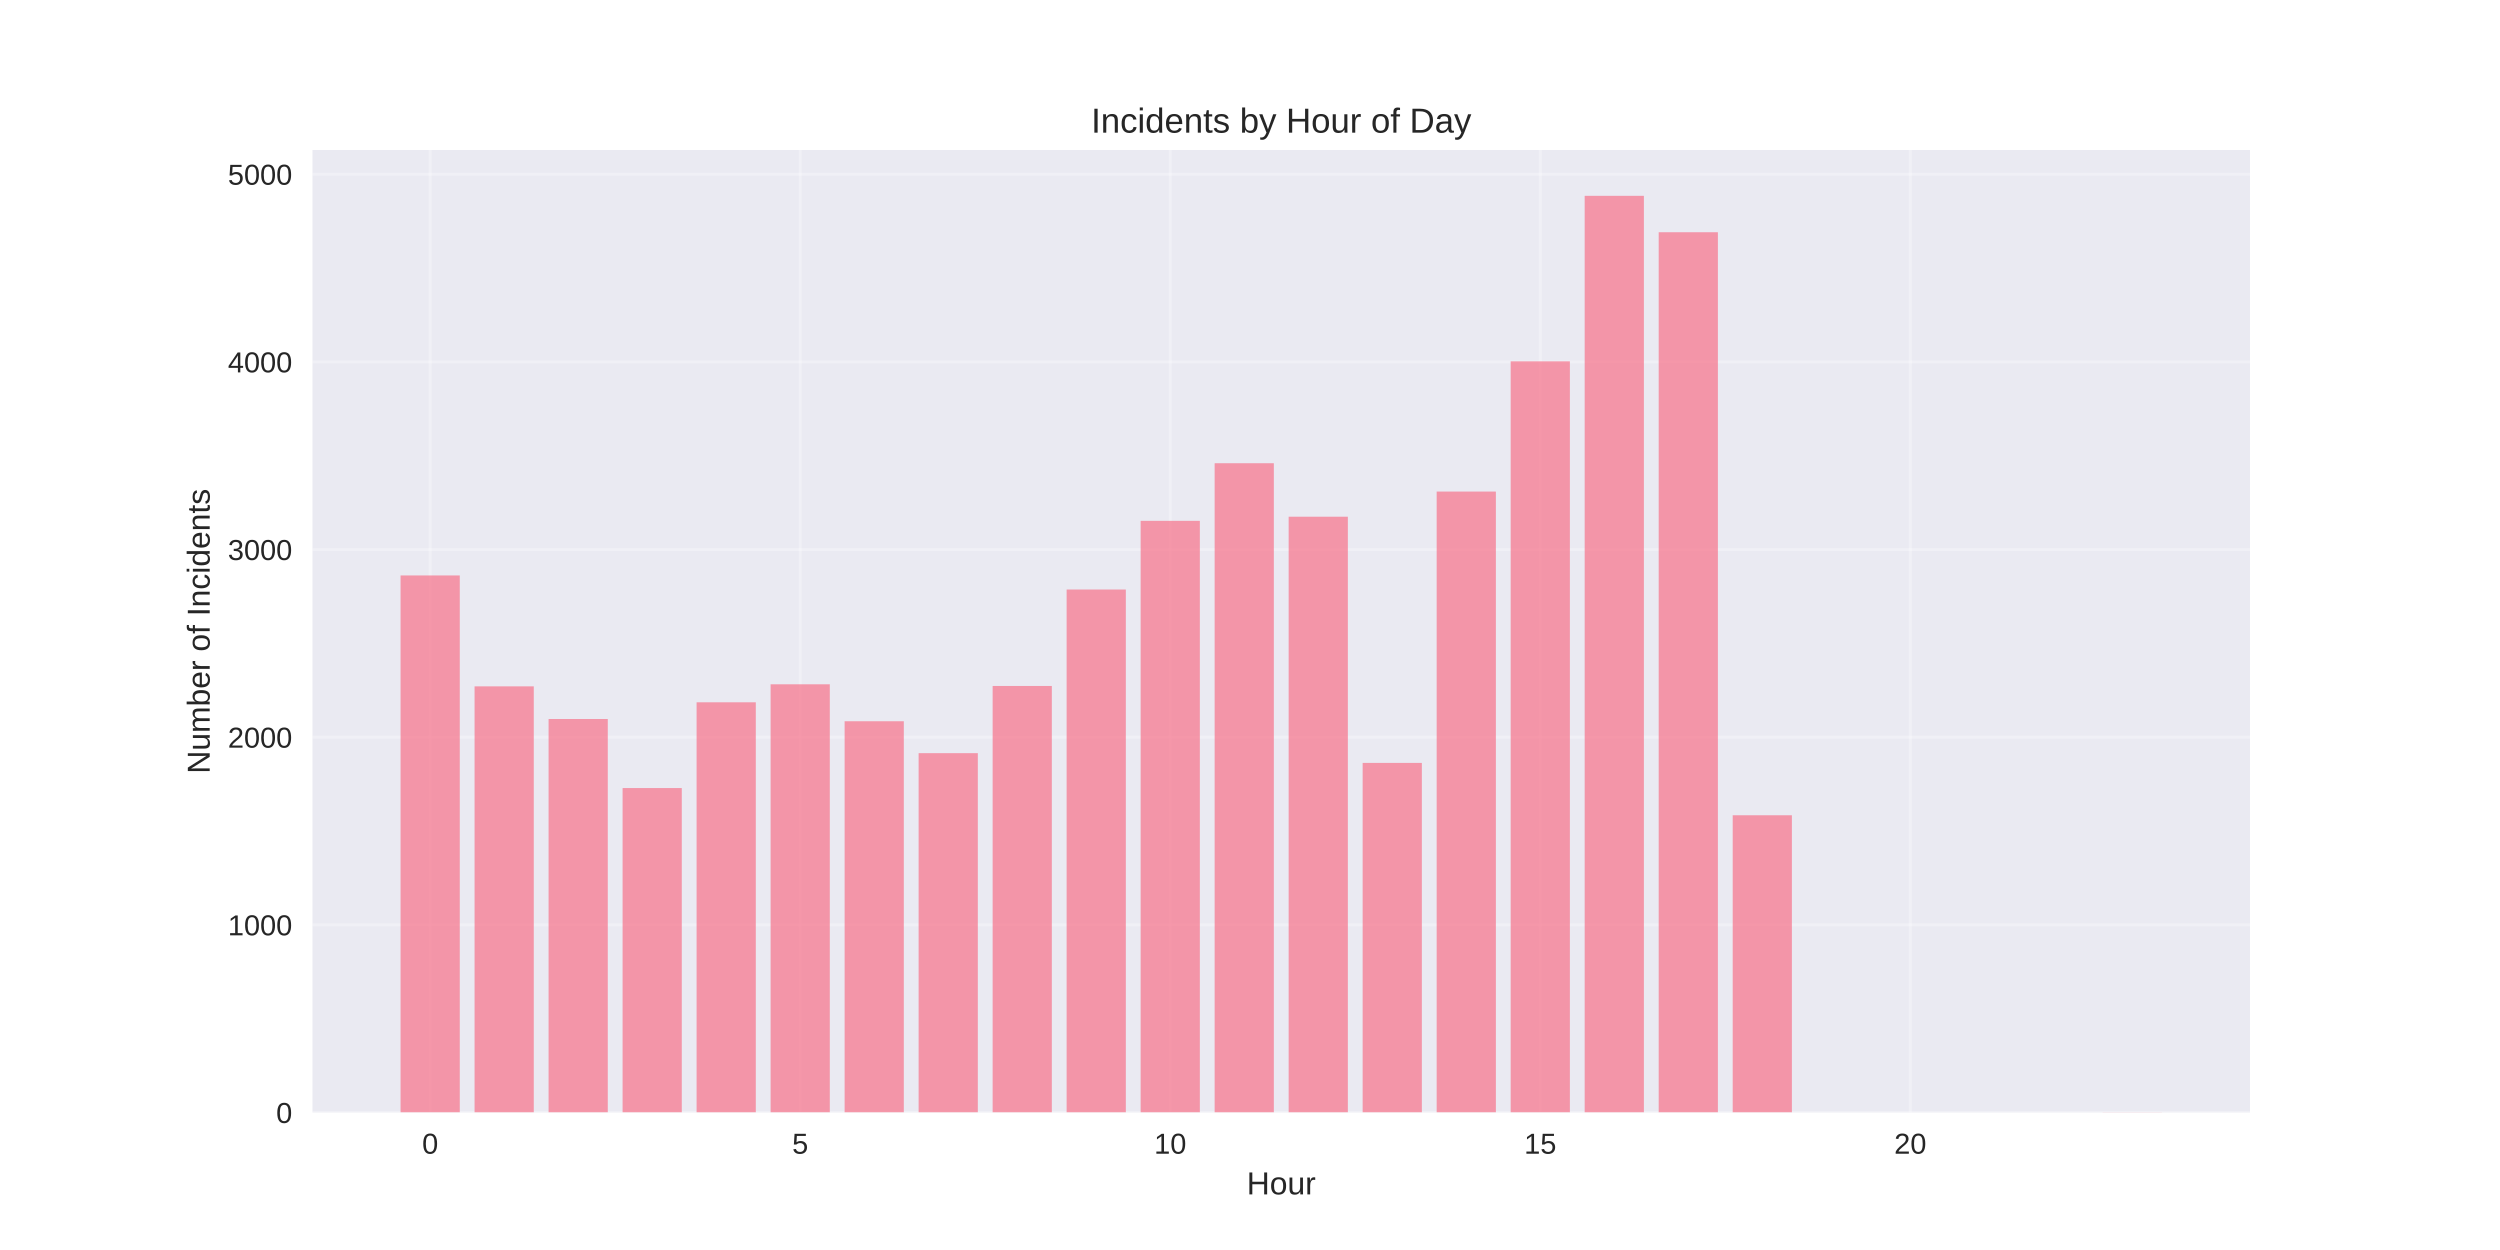
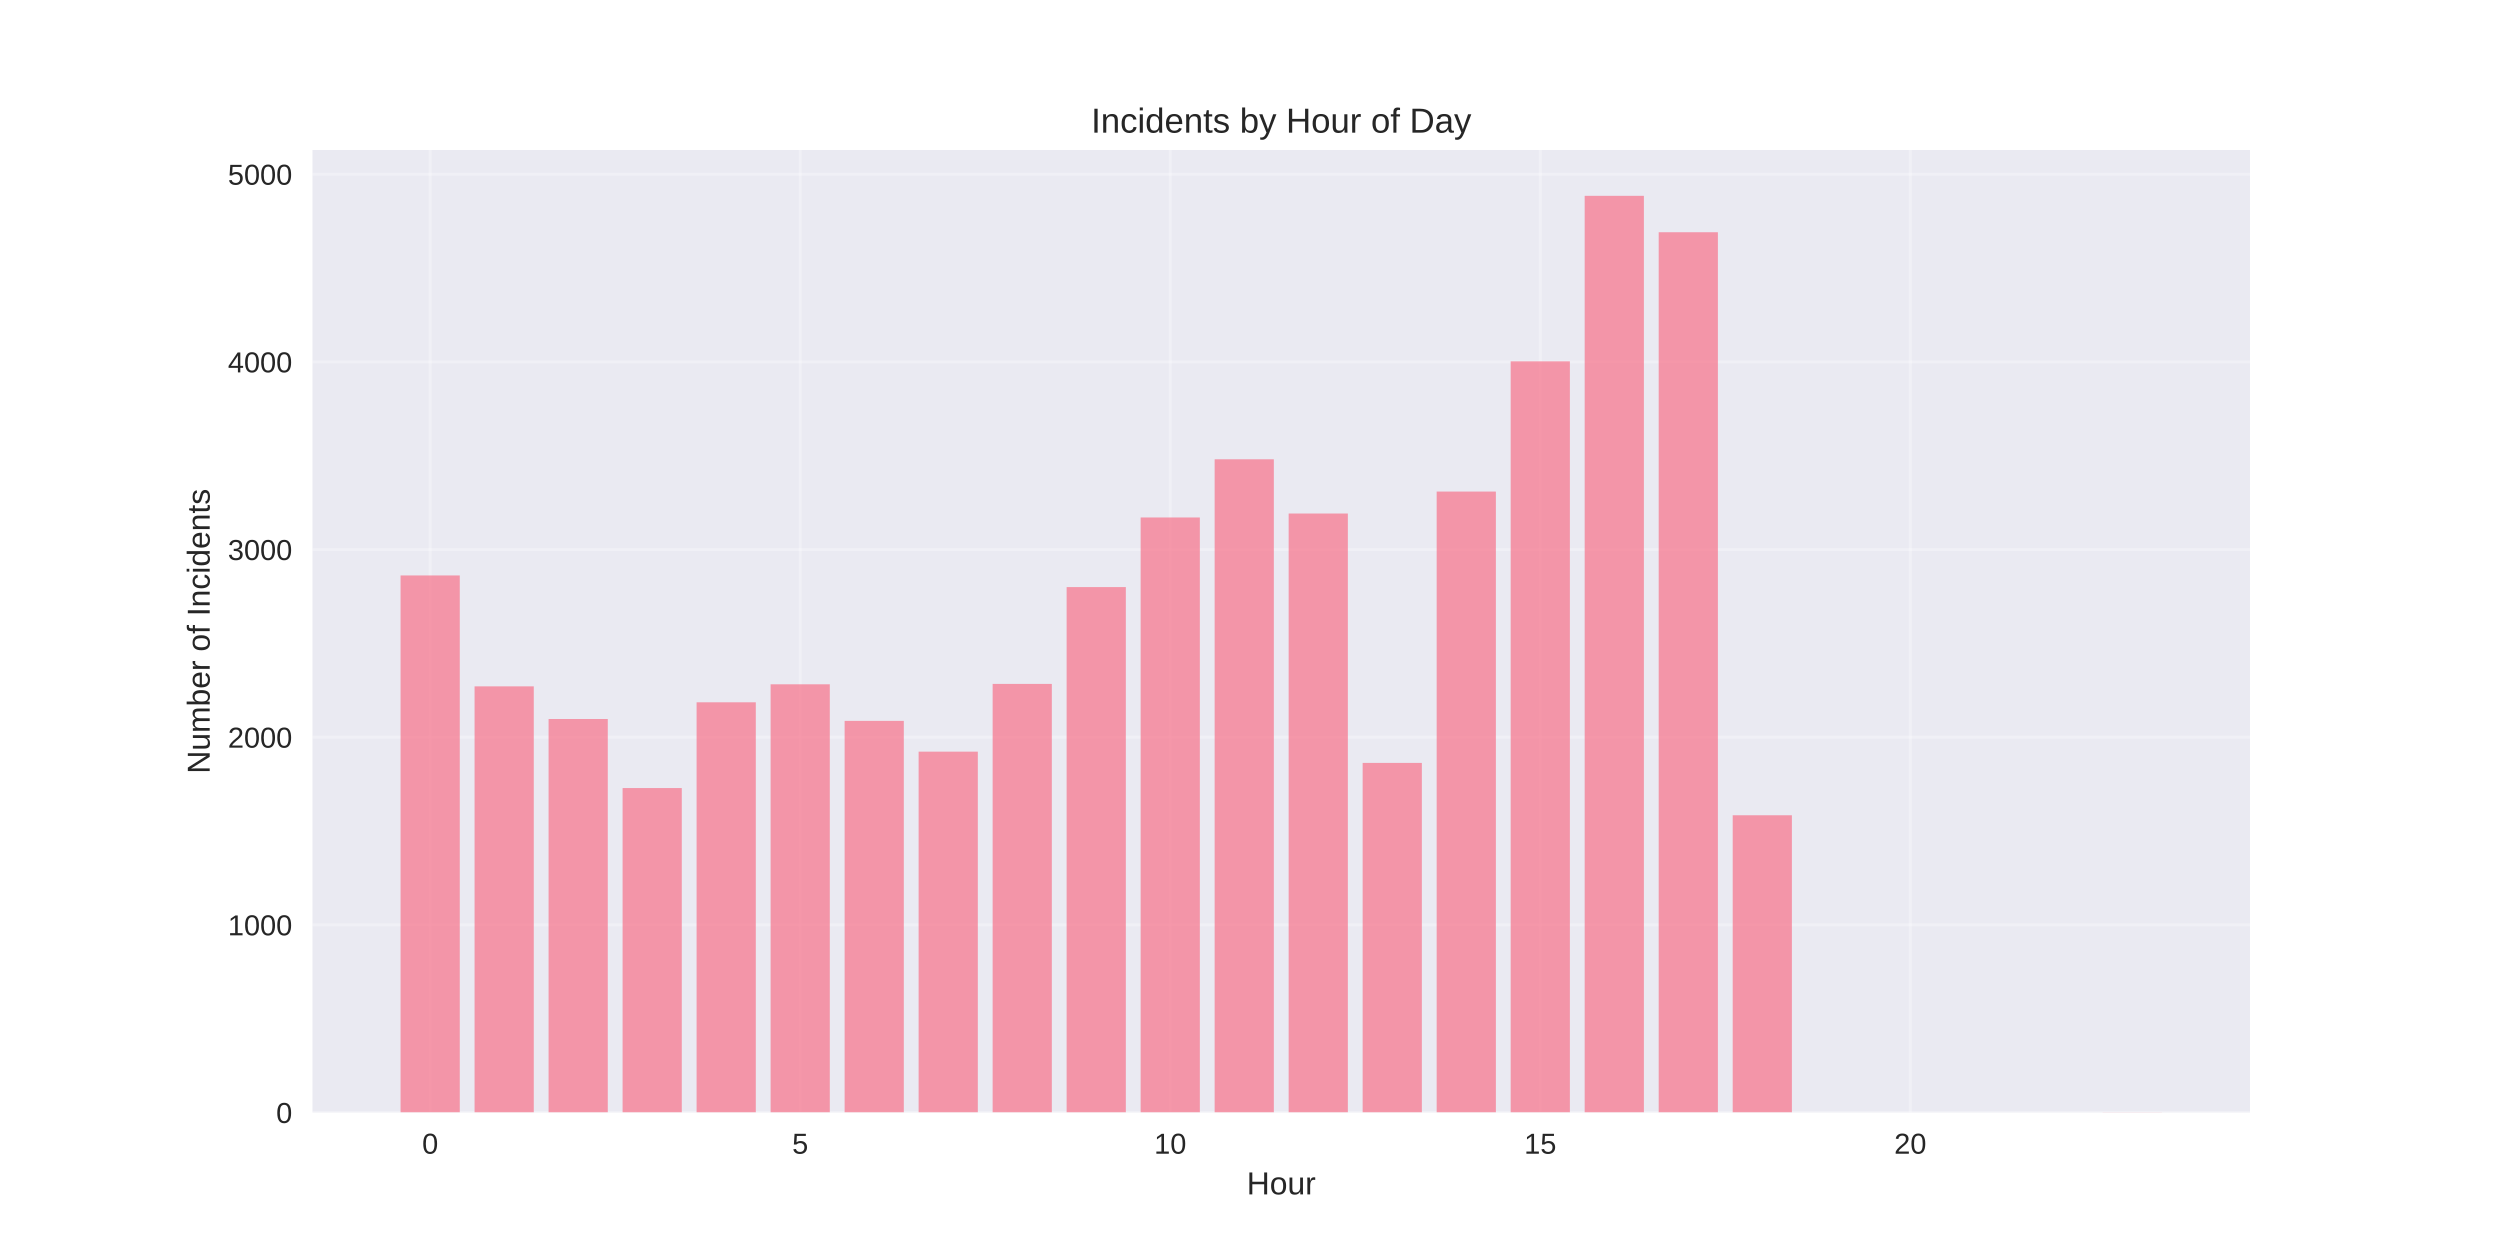
<svg xmlns="http://www.w3.org/2000/svg" width="864pt" height="432pt" viewBox="0 0 864 432" version="1.1">
  <defs>
    <style type="text/css">*{stroke-linejoin: round; stroke-linecap: butt}</style>
  </defs>
  <g id="figure_1">
    <g id="patch_1">
      <path d="M 0 432  L 864 432  L 864 0  L 0 0  z " style="fill: #ffffff" />
    </g>
    <g id="axes_1">
      <g id="patch_2">
        <path d="M 108 384.48  L 777.6 384.48  L 777.6 51.84  L 108 51.84  z " style="fill: #eaeaf2" />
      </g>
      <g id="matplotlib.axis_1">
        <g id="xtick_1">
          <g id="line2d_1">
-             <path d="M 148.667 384.48  L 148.667 51.84  " clip-path="url(#p3788e21c75)" style="fill: none; stroke: #ffffff; stroke-opacity: 0.3; stroke-linecap: round" />
+             <path d="M 148.667 384.48  L 148.667 51.84  " clip-path="url(#pda417b4fa2)" style="fill: none; stroke: #ffffff; stroke-opacity: 0.3; stroke-linecap: round" />
          </g>
          <g id="line2d_2" />
          <g id="text_1">
            <text style="fill: #262626; font: 10px 'Arial', 'Liberation Sans', 'DejaVu Sans', 'Bitstream Vera Sans', sans-serif; text-anchor: middle" x="148.667" y="398.727" transform="rotate(-0 148.6671 398.7269)">0</text>
          </g>
        </g>
        <g id="xtick_2">
          <g id="line2d_3">
-             <path d="M 276.551 384.48  L 276.551 51.84  " clip-path="url(#p3788e21c75)" style="fill: none; stroke: #ffffff; stroke-opacity: 0.3; stroke-linecap: round" />
+             <path d="M 276.551 384.48  L 276.551 51.84  " clip-path="url(#pda417b4fa2)" style="fill: none; stroke: #ffffff; stroke-opacity: 0.3; stroke-linecap: round" />
          </g>
          <g id="line2d_4" />
          <g id="text_2">
            <text style="fill: #262626; font: 10px 'Arial', 'Liberation Sans', 'DejaVu Sans', 'Bitstream Vera Sans', sans-serif; text-anchor: middle" x="276.551" y="398.727" transform="rotate(-0 276.551 398.7269)">5</text>
          </g>
        </g>
        <g id="xtick_3">
          <g id="line2d_5">
-             <path d="M 404.435 384.48  L 404.435 51.84  " clip-path="url(#p3788e21c75)" style="fill: none; stroke: #ffffff; stroke-opacity: 0.3; stroke-linecap: round" />
+             <path d="M 404.435 384.48  L 404.435 51.84  " clip-path="url(#pda417b4fa2)" style="fill: none; stroke: #ffffff; stroke-opacity: 0.3; stroke-linecap: round" />
          </g>
          <g id="line2d_6" />
          <g id="text_3">
            <text style="fill: #262626; font: 10px 'Arial', 'Liberation Sans', 'DejaVu Sans', 'Bitstream Vera Sans', sans-serif; text-anchor: middle" x="404.435" y="398.727" transform="rotate(-0 404.4348 398.7269)">10</text>
          </g>
        </g>
        <g id="xtick_4">
          <g id="line2d_7">
-             <path d="M 532.319 384.48  L 532.319 51.84  " clip-path="url(#p3788e21c75)" style="fill: none; stroke: #ffffff; stroke-opacity: 0.3; stroke-linecap: round" />
+             <path d="M 532.319 384.48  L 532.319 51.84  " clip-path="url(#pda417b4fa2)" style="fill: none; stroke: #ffffff; stroke-opacity: 0.3; stroke-linecap: round" />
          </g>
          <g id="line2d_8" />
          <g id="text_4">
            <text style="fill: #262626; font: 10px 'Arial', 'Liberation Sans', 'DejaVu Sans', 'Bitstream Vera Sans', sans-serif; text-anchor: middle" x="532.319" y="398.727" transform="rotate(-0 532.3187 398.7269)">15</text>
          </g>
        </g>
        <g id="xtick_5">
          <g id="line2d_9">
-             <path d="M 660.203 384.48  L 660.203 51.84  " clip-path="url(#p3788e21c75)" style="fill: none; stroke: #ffffff; stroke-opacity: 0.3; stroke-linecap: round" />
+             <path d="M 660.203 384.48  L 660.203 51.84  " clip-path="url(#pda417b4fa2)" style="fill: none; stroke: #ffffff; stroke-opacity: 0.3; stroke-linecap: round" />
          </g>
          <g id="line2d_10" />
          <g id="text_5">
            <text style="fill: #262626; font: 10px 'Arial', 'Liberation Sans', 'DejaVu Sans', 'Bitstream Vera Sans', sans-serif; text-anchor: middle" x="660.203" y="398.727" transform="rotate(-0 660.2026 398.7269)">20</text>
          </g>
        </g>
        <g id="text_6">
          <text style="fill: #262626; font: 11px 'Arial', 'Liberation Sans', 'DejaVu Sans', 'Bitstream Vera Sans', sans-serif; text-anchor: middle" x="442.8" y="412.773" transform="rotate(-0 442.8 412.7734)">Hour</text>
        </g>
      </g>
      <g id="matplotlib.axis_2">
        <g id="ytick_1">
          <g id="line2d_11">
-             <path d="M 108 384.48  L 777.6 384.48  " clip-path="url(#p3788e21c75)" style="fill: none; stroke: #ffffff; stroke-opacity: 0.3; stroke-linecap: round" />
+             <path d="M 108 384.48  L 777.6 384.48  " clip-path="url(#pda417b4fa2)" style="fill: none; stroke: #ffffff; stroke-opacity: 0.3; stroke-linecap: round" />
          </g>
          <g id="line2d_12" />
          <g id="text_7">
            <text style="fill: #262626; font: 10px 'Arial', 'Liberation Sans', 'DejaVu Sans', 'Bitstream Vera Sans', sans-serif; text-anchor: end" x="101" y="388.103" transform="rotate(-0 101 388.1034)">0</text>
          </g>
        </g>
        <g id="ytick_2">
          <g id="line2d_13">
-             <path d="M 108 319.628  L 777.6 319.628  " clip-path="url(#p3788e21c75)" style="fill: none; stroke: #ffffff; stroke-opacity: 0.3; stroke-linecap: round" />
+             <path d="M 108 319.628  L 777.6 319.628  " clip-path="url(#pda417b4fa2)" style="fill: none; stroke: #ffffff; stroke-opacity: 0.3; stroke-linecap: round" />
          </g>
          <g id="line2d_14" />
          <g id="text_8">
            <text style="fill: #262626; font: 10px 'Arial', 'Liberation Sans', 'DejaVu Sans', 'Bitstream Vera Sans', sans-serif; text-anchor: end" x="101" y="323.252" transform="rotate(-0 101 323.2519)">1000</text>
          </g>
        </g>
        <g id="ytick_3">
          <g id="line2d_15">
-             <path d="M 108 254.777  L 777.6 254.777  " clip-path="url(#p3788e21c75)" style="fill: none; stroke: #ffffff; stroke-opacity: 0.3; stroke-linecap: round" />
+             <path d="M 108 254.777  L 777.6 254.777  " clip-path="url(#pda417b4fa2)" style="fill: none; stroke: #ffffff; stroke-opacity: 0.3; stroke-linecap: round" />
          </g>
          <g id="line2d_16" />
          <g id="text_9">
            <text style="fill: #262626; font: 10px 'Arial', 'Liberation Sans', 'DejaVu Sans', 'Bitstream Vera Sans', sans-serif; text-anchor: end" x="101" y="258.4" transform="rotate(-0 101 258.4003)">2000</text>
          </g>
        </g>
        <g id="ytick_4">
          <g id="line2d_17">
-             <path d="M 108 189.925  L 777.6 189.925  " clip-path="url(#p3788e21c75)" style="fill: none; stroke: #ffffff; stroke-opacity: 0.3; stroke-linecap: round" />
+             <path d="M 108 189.925  L 777.6 189.925  " clip-path="url(#pda417b4fa2)" style="fill: none; stroke: #ffffff; stroke-opacity: 0.3; stroke-linecap: round" />
          </g>
          <g id="line2d_18" />
          <g id="text_10">
            <text style="fill: #262626; font: 10px 'Arial', 'Liberation Sans', 'DejaVu Sans', 'Bitstream Vera Sans', sans-serif; text-anchor: end" x="101" y="193.549" transform="rotate(-0 101 193.5487)">3000</text>
          </g>
        </g>
        <g id="ytick_5">
          <g id="line2d_19">
-             <path d="M 108 125.074  L 777.6 125.074  " clip-path="url(#p3788e21c75)" style="fill: none; stroke: #ffffff; stroke-opacity: 0.3; stroke-linecap: round" />
+             <path d="M 108 125.074  L 777.6 125.074  " clip-path="url(#pda417b4fa2)" style="fill: none; stroke: #ffffff; stroke-opacity: 0.3; stroke-linecap: round" />
          </g>
          <g id="line2d_20" />
          <g id="text_11">
            <text style="fill: #262626; font: 10px 'Arial', 'Liberation Sans', 'DejaVu Sans', 'Bitstream Vera Sans', sans-serif; text-anchor: end" x="101" y="128.697" transform="rotate(-0 101 128.6971)">4000</text>
          </g>
        </g>
        <g id="ytick_6">
          <g id="line2d_21">
-             <path d="M 108 60.222  L 777.6 60.222  " clip-path="url(#p3788e21c75)" style="fill: none; stroke: #ffffff; stroke-opacity: 0.3; stroke-linecap: round" />
+             <path d="M 108 60.222  L 777.6 60.222  " clip-path="url(#pda417b4fa2)" style="fill: none; stroke: #ffffff; stroke-opacity: 0.3; stroke-linecap: round" />
          </g>
          <g id="line2d_22" />
          <g id="text_12">
            <text style="fill: #262626; font: 10px 'Arial', 'Liberation Sans', 'DejaVu Sans', 'Bitstream Vera Sans', sans-serif; text-anchor: end" x="101" y="63.846" transform="rotate(-0 101 63.84551)">5000</text>
          </g>
        </g>
        <g id="text_13">
          <text style="fill: #262626; font: 11px 'Arial', 'Liberation Sans', 'DejaVu Sans', 'Bitstream Vera Sans', sans-serif; text-anchor: middle" x="72.474" y="218.16" transform="rotate(-90 72.47375 218.16)">Number of Incidents</text>
        </g>
      </g>
      <g id="patch_3">
-         <path d="M 138.436 384.48  L 158.898 384.48  L 158.898 198.875  L 138.436 198.875  z " clip-path="url(#p3788e21c75)" style="fill: #f77189; opacity: 0.7" />
+         <path d="M 138.436 384.48  L 158.898 384.48  L 158.898 198.875  L 138.436 198.875  z " clip-path="url(#pda417b4fa2)" style="fill: #f77189; opacity: 0.7" />
      </g>
      <g id="patch_4">
-         <path d="M 164.013 384.48  L 184.475 384.48  L 184.475 237.202  L 164.013 237.202  z " clip-path="url(#p3788e21c75)" style="fill: #f77189; opacity: 0.7" />
+         <path d="M 164.013 384.48  L 184.475 384.48  L 184.475 237.202  L 164.013 237.202  z " clip-path="url(#pda417b4fa2)" style="fill: #f77189; opacity: 0.7" />
      </g>
      <g id="patch_5">
-         <path d="M 189.59 384.48  L 210.051 384.48  L 210.051 248.486  L 189.59 248.486  z " clip-path="url(#p3788e21c75)" style="fill: #f77189; opacity: 0.7" />
+         <path d="M 189.59 384.48  L 210.051 384.48  L 210.051 248.486  L 189.59 248.486  z " clip-path="url(#pda417b4fa2)" style="fill: #f77189; opacity: 0.7" />
      </g>
      <g id="patch_6">
-         <path d="M 215.167 384.48  L 235.628 384.48  L 235.628 272.352  L 215.167 272.352  z " clip-path="url(#p3788e21c75)" style="fill: #f77189; opacity: 0.7" />
+         <path d="M 215.167 384.48  L 235.628 384.48  L 235.628 272.352  L 215.167 272.352  z " clip-path="url(#pda417b4fa2)" style="fill: #f77189; opacity: 0.7" />
      </g>
      <g id="patch_7">
-         <path d="M 240.743 384.48  L 261.205 384.48  L 261.205 242.714  L 240.743 242.714  z " clip-path="url(#p3788e21c75)" style="fill: #f77189; opacity: 0.7" />
+         <path d="M 240.743 384.48  L 261.205 384.48  L 261.205 242.714  L 240.743 242.714  z " clip-path="url(#pda417b4fa2)" style="fill: #f77189; opacity: 0.7" />
      </g>
      <g id="patch_8">
-         <path d="M 266.32 384.48  L 286.782 384.48  L 286.782 236.489  L 266.32 236.489  z " clip-path="url(#p3788e21c75)" style="fill: #f77189; opacity: 0.7" />
+         <path d="M 266.32 384.48  L 286.782 384.48  L 286.782 236.489  L 266.32 236.489  z " clip-path="url(#pda417b4fa2)" style="fill: #f77189; opacity: 0.7" />
      </g>
      <g id="patch_9">
-         <path d="M 291.897 384.48  L 312.358 384.48  L 312.358 249.264  L 291.897 249.264  z " clip-path="url(#p3788e21c75)" style="fill: #f77189; opacity: 0.7" />
+         <path d="M 291.897 384.48  L 312.358 384.48  L 312.358 249.135  L 291.897 249.135  z " clip-path="url(#pda417b4fa2)" style="fill: #f77189; opacity: 0.7" />
      </g>
      <g id="patch_10">
-         <path d="M 317.474 384.48  L 337.935 384.48  L 337.935 260.289  L 317.474 260.289  z " clip-path="url(#p3788e21c75)" style="fill: #f77189; opacity: 0.7" />
+         <path d="M 317.474 384.48  L 337.935 384.48  L 337.935 259.77  L 317.474 259.77  z " clip-path="url(#pda417b4fa2)" style="fill: #f77189; opacity: 0.7" />
      </g>
      <g id="patch_11">
-         <path d="M 343.051 384.48  L 363.512 384.48  L 363.512 237.072  L 343.051 237.072  z " clip-path="url(#p3788e21c75)" style="fill: #f77189; opacity: 0.7" />
+         <path d="M 343.051 384.48  L 363.512 384.48  L 363.512 236.359  L 343.051 236.359  z " clip-path="url(#pda417b4fa2)" style="fill: #f77189; opacity: 0.7" />
      </g>
      <g id="patch_12">
-         <path d="M 368.627 384.48  L 389.089 384.48  L 389.089 203.739  L 368.627 203.739  z " clip-path="url(#p3788e21c75)" style="fill: #f77189; opacity: 0.7" />
+         <path d="M 368.627 384.48  L 389.089 384.48  L 389.089 202.896  L 368.627 202.896  z " clip-path="url(#pda417b4fa2)" style="fill: #f77189; opacity: 0.7" />
      </g>
      <g id="patch_13">
-         <path d="M 394.204 384.48  L 414.666 384.48  L 414.666 180.003  L 394.204 180.003  z " clip-path="url(#p3788e21c75)" style="fill: #f77189; opacity: 0.7" />
+         <path d="M 394.204 384.48  L 414.666 384.48  L 414.666 178.836  L 394.204 178.836  z " clip-path="url(#pda417b4fa2)" style="fill: #f77189; opacity: 0.7" />
      </g>
      <g id="patch_14">
-         <path d="M 419.781 384.48  L 440.242 384.48  L 440.242 160.094  L 419.781 160.094  z " clip-path="url(#p3788e21c75)" style="fill: #f77189; opacity: 0.7" />
+         <path d="M 419.781 384.48  L 440.242 384.48  L 440.242 158.732  L 419.781 158.732  z " clip-path="url(#pda417b4fa2)" style="fill: #f77189; opacity: 0.7" />
      </g>
      <g id="patch_15">
-         <path d="M 445.358 384.48  L 465.819 384.48  L 465.819 178.576  L 445.358 178.576  z " clip-path="url(#p3788e21c75)" style="fill: #f77189; opacity: 0.7" />
+         <path d="M 445.358 384.48  L 465.819 384.48  L 465.819 177.474  L 445.358 177.474  z " clip-path="url(#pda417b4fa2)" style="fill: #f77189; opacity: 0.7" />
      </g>
      <g id="patch_16">
-         <path d="M 470.934 384.48  L 491.396 384.48  L 491.396 263.661  L 470.934 263.661  z " clip-path="url(#p3788e21c75)" style="fill: #f77189; opacity: 0.7" />
+         <path d="M 470.934 384.48  L 491.396 384.48  L 491.396 263.661  L 470.934 263.661  z " clip-path="url(#pda417b4fa2)" style="fill: #f77189; opacity: 0.7" />
      </g>
      <g id="patch_17">
-         <path d="M 496.511 384.48  L 516.973 384.48  L 516.973 169.886  L 496.511 169.886  z " clip-path="url(#p3788e21c75)" style="fill: #f77189; opacity: 0.7" />
+         <path d="M 496.511 384.48  L 516.973 384.48  L 516.973 169.886  L 496.511 169.886  z " clip-path="url(#pda417b4fa2)" style="fill: #f77189; opacity: 0.7" />
      </g>
      <g id="patch_18">
-         <path d="M 522.088 384.48  L 542.549 384.48  L 542.549 124.879  L 522.088 124.879  z " clip-path="url(#p3788e21c75)" style="fill: #f77189; opacity: 0.7" />
+         <path d="M 522.088 384.48  L 542.549 384.48  L 542.549 124.879  L 522.088 124.879  z " clip-path="url(#pda417b4fa2)" style="fill: #f77189; opacity: 0.7" />
      </g>
      <g id="patch_19">
-         <path d="M 547.665 384.48  L 568.126 384.48  L 568.126 67.68  L 547.665 67.68  z " clip-path="url(#p3788e21c75)" style="fill: #f77189; opacity: 0.7" />
+         <path d="M 547.665 384.48  L 568.126 384.48  L 568.126 67.68  L 547.665 67.68  z " clip-path="url(#pda417b4fa2)" style="fill: #f77189; opacity: 0.7" />
      </g>
      <g id="patch_20">
-         <path d="M 573.242 384.48  L 593.703 384.48  L 593.703 80.261  L 573.242 80.261  z " clip-path="url(#p3788e21c75)" style="fill: #f77189; opacity: 0.7" />
+         <path d="M 573.242 384.48  L 593.703 384.48  L 593.703 80.261  L 573.242 80.261  z " clip-path="url(#pda417b4fa2)" style="fill: #f77189; opacity: 0.7" />
      </g>
      <g id="patch_21">
-         <path d="M 598.818 384.48  L 619.28 384.48  L 619.28 281.755  L 598.818 281.755  z " clip-path="url(#p3788e21c75)" style="fill: #f77189; opacity: 0.7" />
+         <path d="M 598.818 384.48  L 619.28 384.48  L 619.28 281.755  L 598.818 281.755  z " clip-path="url(#pda417b4fa2)" style="fill: #f77189; opacity: 0.7" />
      </g>
      <g id="patch_22">
-         <path d="M 726.702 384.48  L 747.164 384.48  L 747.164 384.415  L 726.702 384.415  z " clip-path="url(#p3788e21c75)" style="fill: #f77189; opacity: 0.7" />
+         <path d="M 726.702 384.48  L 747.164 384.48  L 747.164 384.415  L 726.702 384.415  z " clip-path="url(#pda417b4fa2)" style="fill: #f77189; opacity: 0.7" />
      </g>
      <g id="patch_23">
        <path d="M 108 384.48  L 108 51.84  " style="fill: none" />
      </g>
      <g id="patch_24">
        <path d="M 777.6 384.48  L 777.6 51.84  " style="fill: none" />
      </g>
      <g id="patch_25">
        <path d="M 108 384.48  L 777.6 384.48  " style="fill: none" />
      </g>
      <g id="patch_26">
        <path d="M 108 51.84  L 777.6 51.84  " style="fill: none" />
      </g>
      <g id="text_14">
        <text style="fill: #262626; font: 12px 'Arial', 'Liberation Sans', 'DejaVu Sans', 'Bitstream Vera Sans', sans-serif; text-anchor: middle" x="442.8" y="45.84" transform="rotate(-0 442.8 45.84)">Incidents by Hour of Day</text>
      </g>
    </g>
  </g>
  <defs>
-     <clipPath id="p3788e21c75">
+     <clipPath id="pda417b4fa2">
      <rect x="108" y="51.84" width="669.6" height="332.64" />
    </clipPath>
  </defs>
</svg>
